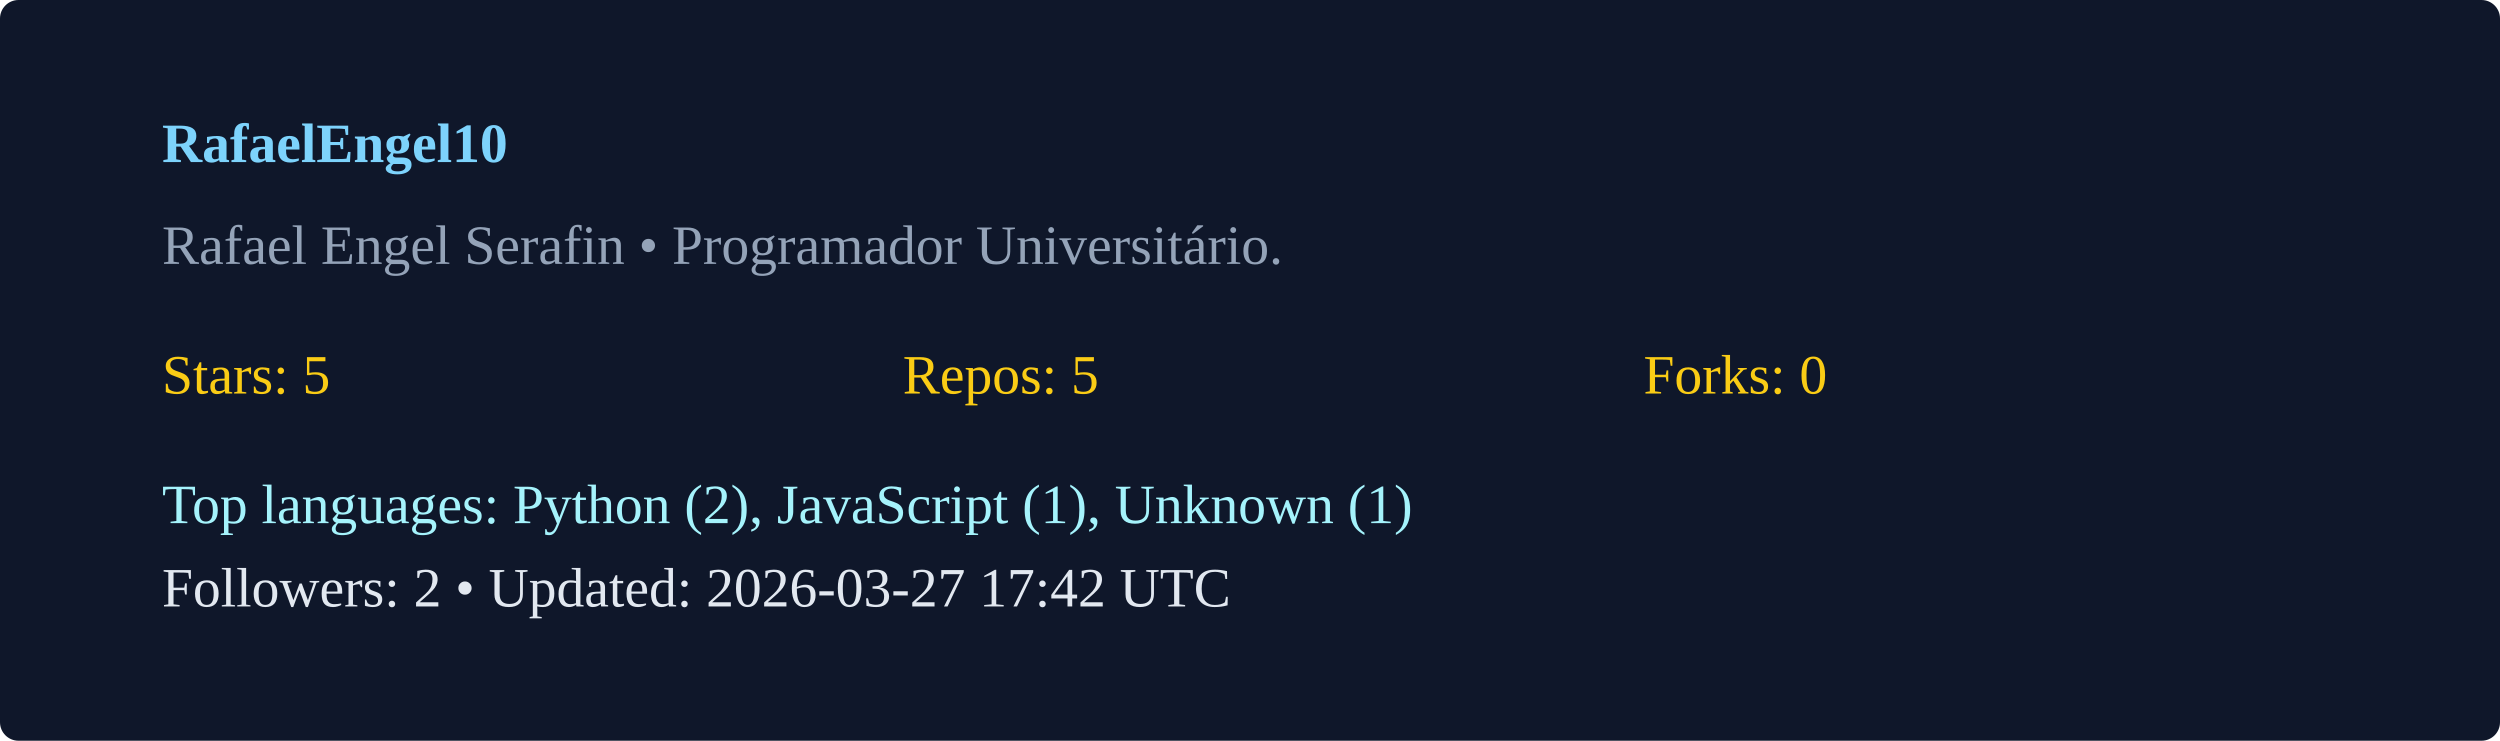
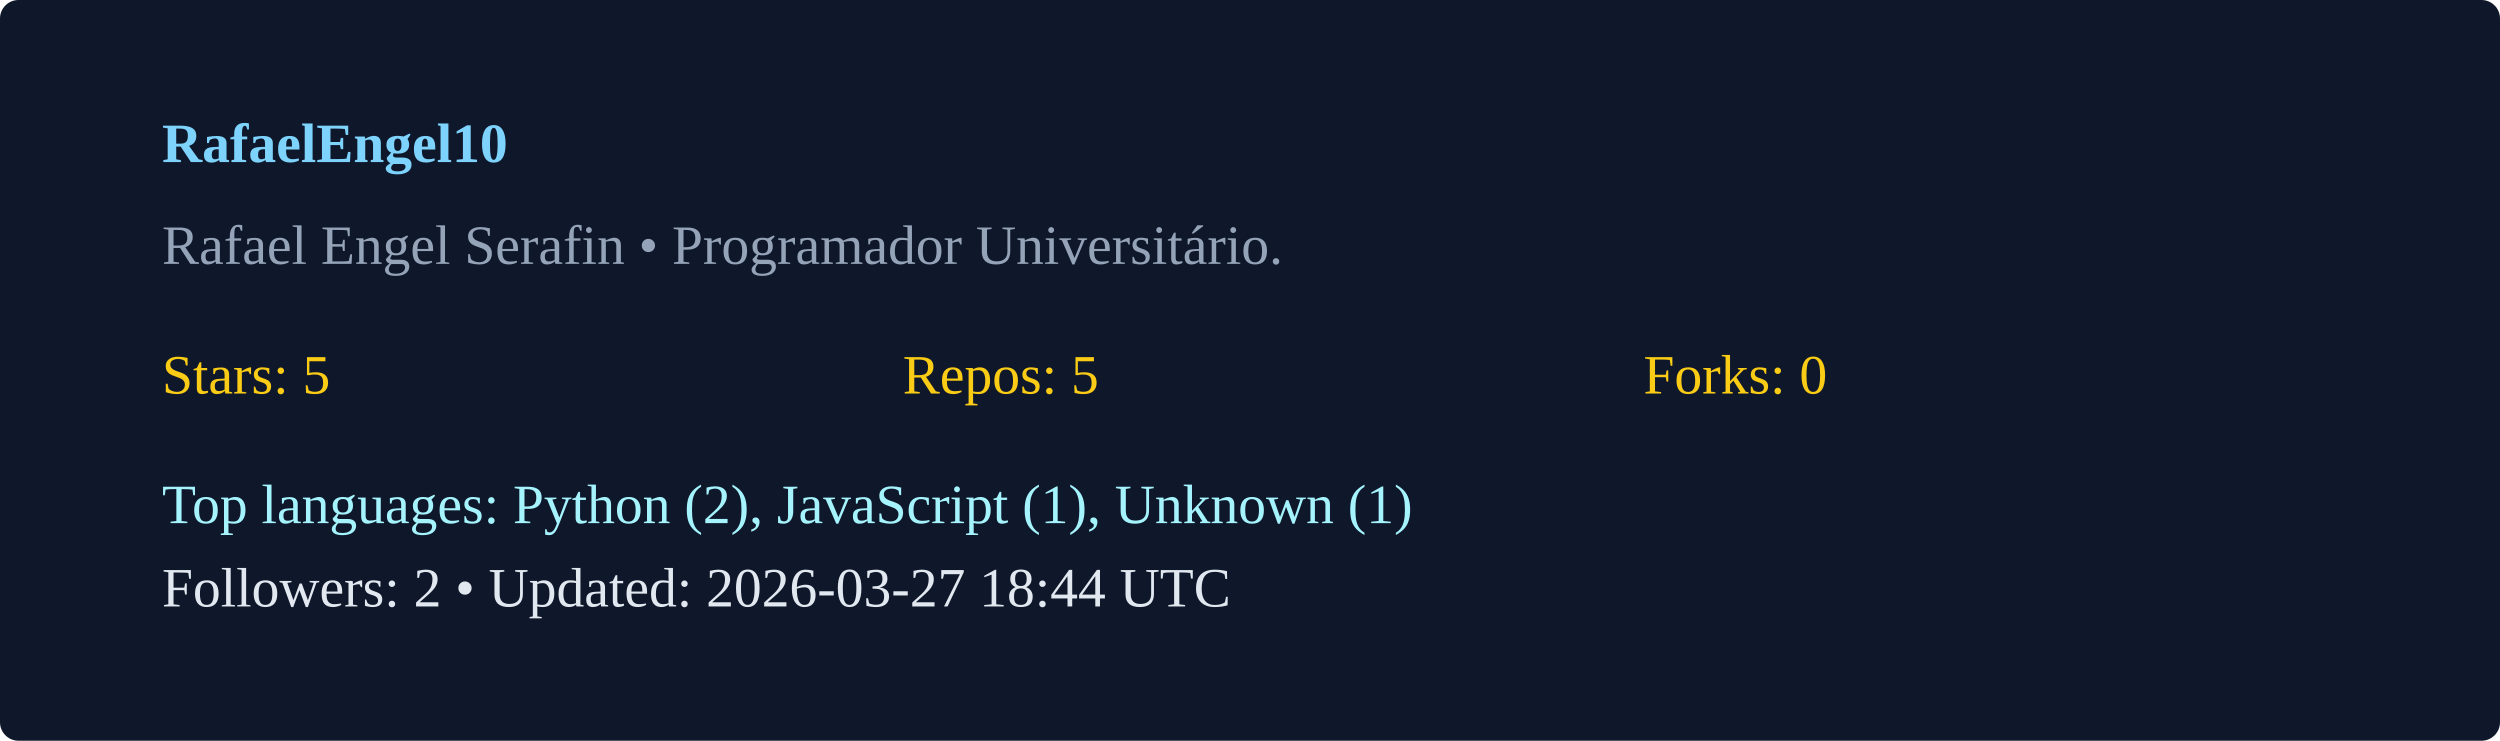
<svg xmlns="http://www.w3.org/2000/svg" width="540" height="160" viewBox="0 0 540 160">
  <rect width="100%" height="100%" rx="4" fill="#0f172a" />
  <g transform="translate(35,35)">
    <text x="0" y="0" fill="#7dd3fc" font-weight="600">RafaelEngel10</text>
    <text x="0" y="22" fill="#94a3b8">Rafael Engel Serafin  • Programador Universitário. </text>
    <g transform="translate(0,50)">
      <text x="0" y="0" fill="#facc15">Stars: 5</text>
      <text x="160" y="0" fill="#facc15">Repos: 5</text>
      <text x="320" y="0" fill="#facc15">Forks: 0</text>
      <text x="0" y="28" fill="#a5f3fc">Top languages: Python (2), JavaScript (1), Unknown (1)</text>
-       <text x="0" y="46" fill="#e2e8f0">Followers: 2 • Updated: 2026-03-27 17:42 UTC</text>
+       <text x="0" y="46" fill="#e2e8f0">Followers: 2 • Updated: 2026-03-27 18:44 UTC</text>
    </g>
  </g>
</svg>
